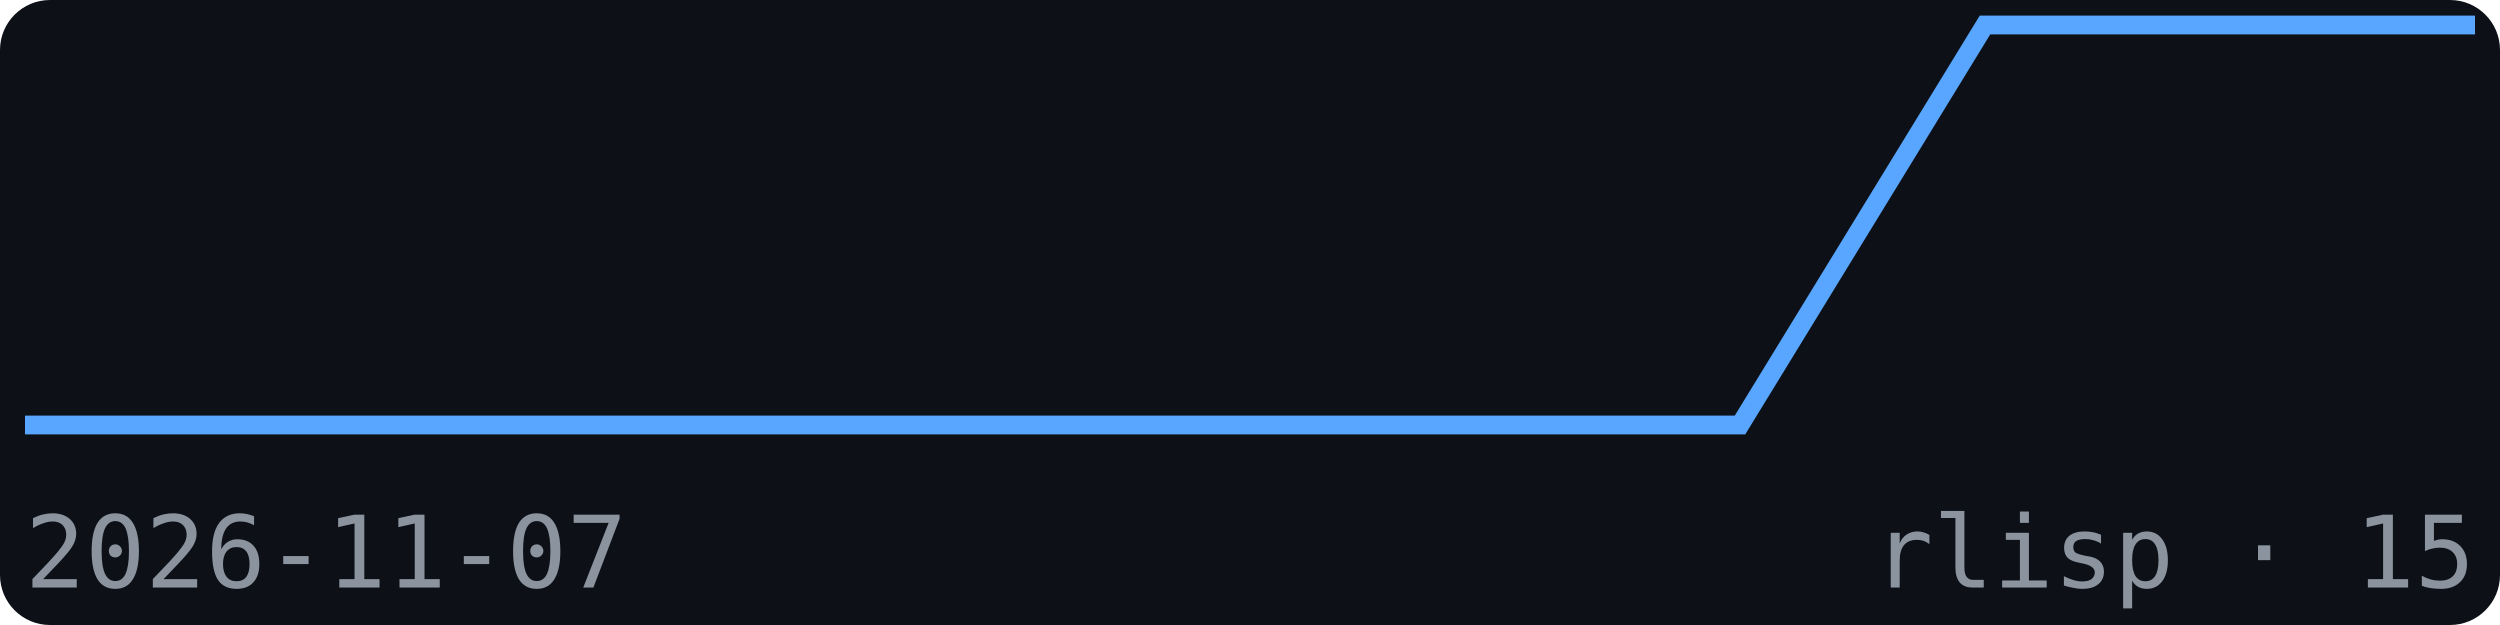
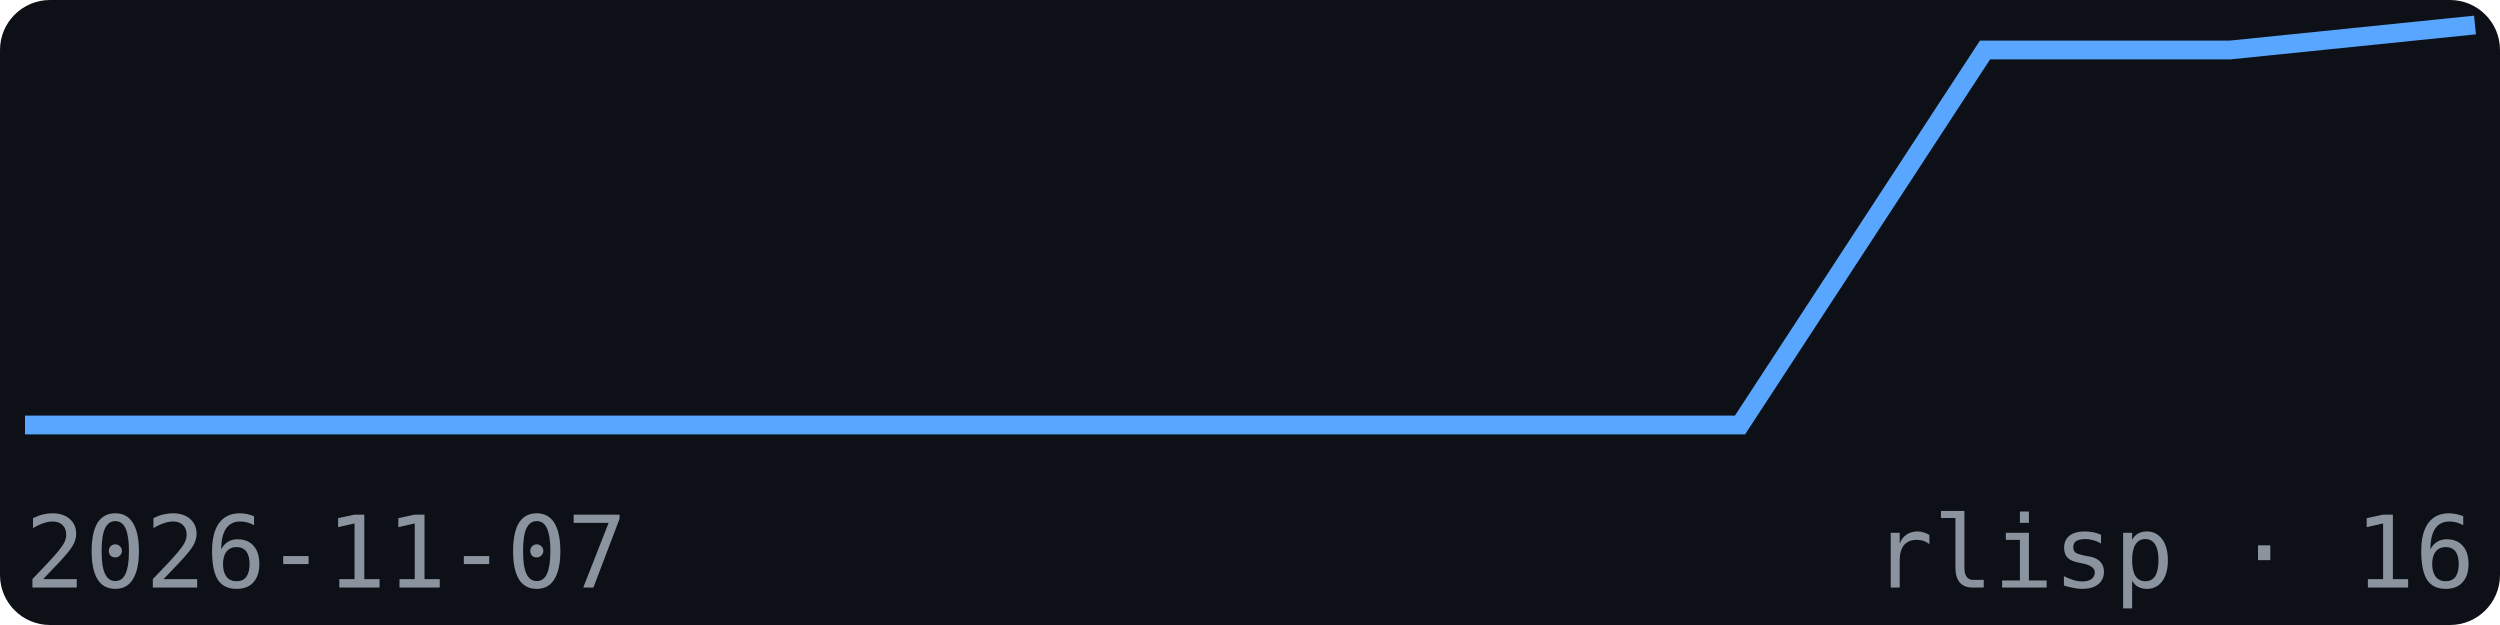
<svg xmlns="http://www.w3.org/2000/svg" width="200" height="50" viewBox="0 0 200 50" font-family="monospace">
  <rect width="200" height="50" fill="#0d1117" rx="4" />
-   <polyline points="2.0,34.0 21.6,34.0 41.2,34.0 60.8,34.0 80.4,34.0 100.0,34.0 119.6,34.0 139.2,34.0 158.8,2.0 178.4,2.0 198.0,2.0" fill="none" stroke="#58a6ff" stroke-width="1.5" />
+   <polyline points="2.0,34.0 21.6,34.0 41.2,34.0 60.8,34.0 80.4,34.0 100.0,34.0 119.6,34.0 139.2,34.0 158.8,4.0 178.4,4.0 198.0,2.0" fill="none" stroke="#58a6ff" stroke-width="1.5" />
  <text x="2" y="47" font-size="8" fill="#8b949e">2026-11-07</text>
-   <text x="198" y="47" font-size="8" fill="#8b949e" text-anchor="end">rlisp · 15</text>
+   <text x="198" y="47" font-size="8" fill="#8b949e" text-anchor="end">rlisp · 16</text>
</svg>
